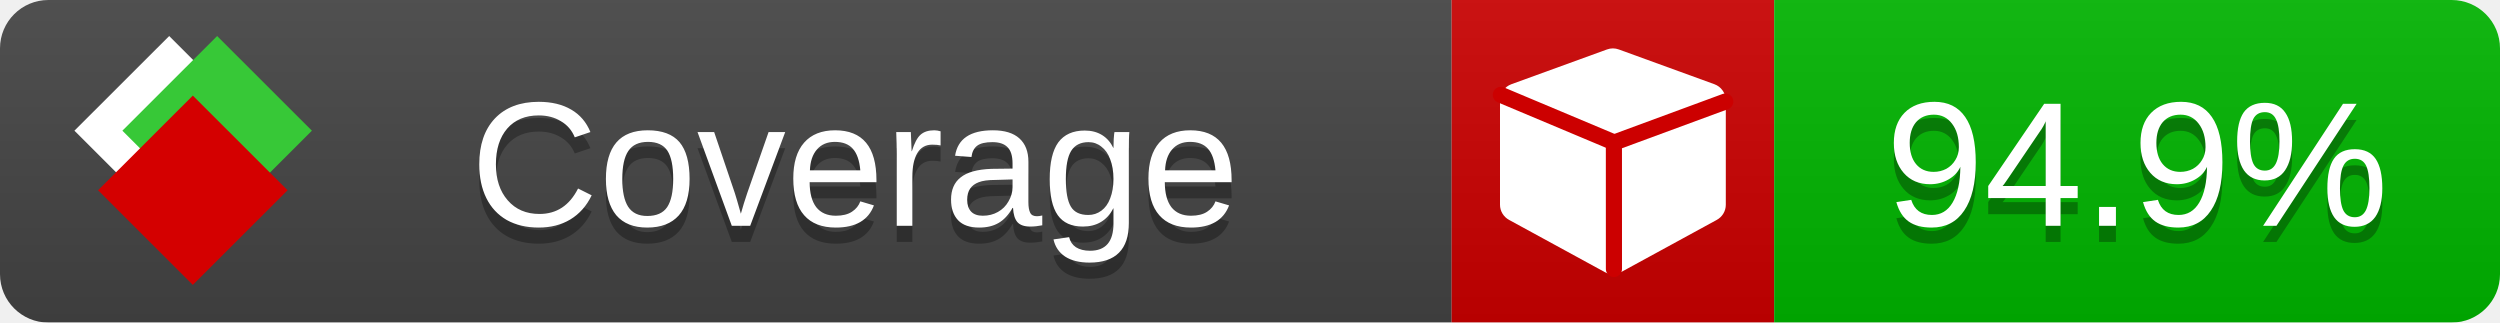
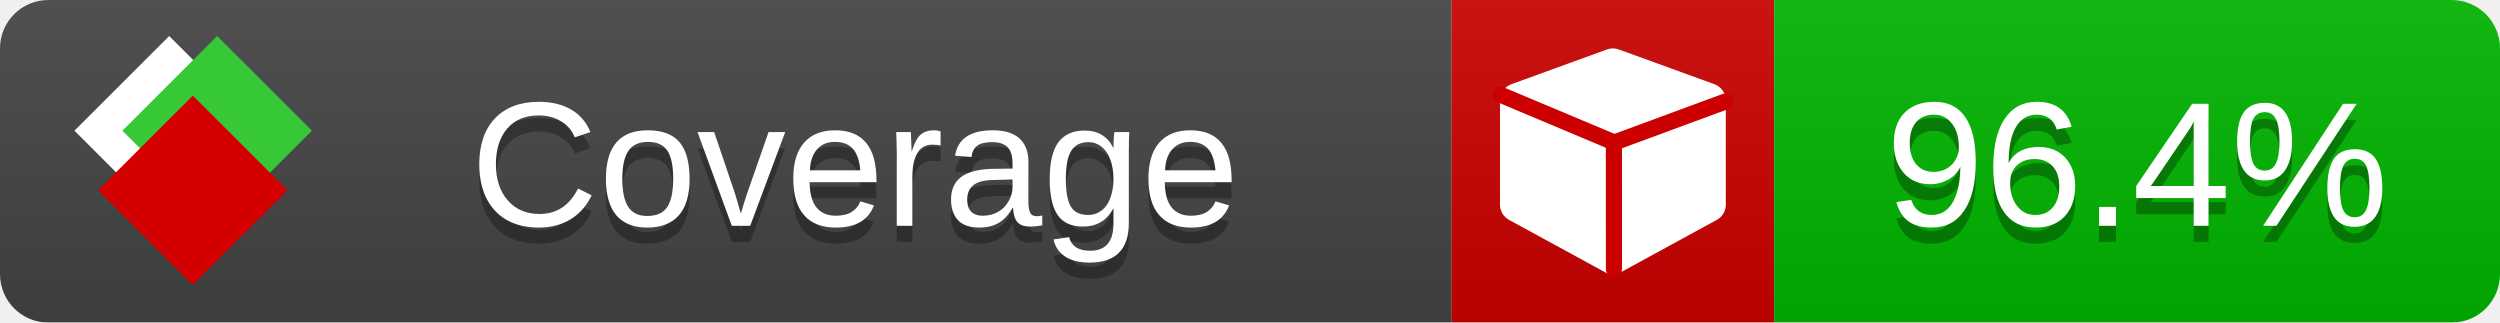
<svg xmlns="http://www.w3.org/2000/svg" xmlns:xlink="http://www.w3.org/1999/xlink" width="155" height="20">
  <style type="text/css">
          
            @keyframes fade1 {
                0% { visibility: visible; opacity: 1; }
               23% { visibility: visible; opacity: 1; }
               25% { visibility: hidden; opacity: 0; }
               48% { visibility: hidden; opacity: 0; }
               50% { visibility: hidden; opacity: 0; }
               73% { visibility: hidden; opacity: 0; }
               75% { visibility: hidden; opacity: 0; }
               98% { visibility: hidden; opacity: 0; }
              100% { visibility: visible; opacity: 1; }
            }
            @keyframes fade2 {
                0% { visibility: hidden; opacity: 0; }
               23% { visibility: hidden; opacity: 0; }
               25% { visibility: visible; opacity: 1; }
               48% { visibility: visible; opacity: 1; }
               50% { visibility: hidden; opacity: 0; }
               73% { visibility: hidden; opacity: 0; }
               75% { visibility: hidden; opacity: 0; }
               98% { visibility: hidden; opacity: 0; }
              100% { visibility: hidden; opacity: 0; }
            }
            @keyframes fade3 {
                0% { visibility: hidden; opacity: 0; }
               23% { visibility: hidden; opacity: 0; }
               25% { visibility: hidden; opacity: 0; }
               48% { visibility: hidden; opacity: 0; }
               50% { visibility: visible; opacity: 1; }
               73% { visibility: visible; opacity: 1; }
               75% { visibility: hidden; opacity: 0; }
               98% { visibility: hidden; opacity: 0; }
              100% { visibility: hidden; opacity: 0; }
            }
            @keyframes fade4 {
                0% { visibility: hidden; opacity: 0; }
               23% { visibility: hidden; opacity: 0; }
               25% { visibility: hidden; opacity: 0; }
               48% { visibility: hidden; opacity: 0; }
               50% { visibility: hidden; opacity: 0; }
               73% { visibility: hidden; opacity: 0; }
               75% { visibility: visible; opacity: 1; }
               98% { visibility: visible; opacity: 1; }
              100% { visibility: hidden; opacity: 0; }
            }
            .linecoverage {
                animation-duration: 15s;
                animation-name: fade1;
                animation-iteration-count: infinite;
            }
            .branchcoverage {
                animation-duration: 15s;
                animation-name: fade2;
                animation-iteration-count: infinite;
            }
            .methodcoverage {
                animation-duration: 15s;
                animation-name: fade3;
                animation-iteration-count: infinite;
            }
            .fullmethodcoverage {
                animation-duration: 15s;
                animation-name: fade4;
                animation-iteration-count: infinite;
            }
          
    </style>
  <defs>
    <linearGradient id="gradient" x2="0" y2="100%">
      <stop offset="0" stop-color="#bbb" stop-opacity=".1" />
      <stop offset="1" stop-opacity=".1" />
    </linearGradient>
    <linearGradient id="c">
      <stop offset="0" stop-color="#d40000" />
      <stop offset="1" stop-color="#ff2a2a" />
    </linearGradient>
    <linearGradient id="a">
      <stop offset="0" stop-color="#e0e0de" />
      <stop offset="1" stop-color="#fff" />
    </linearGradient>
    <linearGradient id="b">
      <stop offset="0" stop-color="#37c837" />
      <stop offset="1" stop-color="#217821" />
    </linearGradient>
    <linearGradient xlink:href="#a" id="e" x1="106.44" x2="69.96" y1="-11.96" y2="-46.84" gradientTransform="matrix(-.8426 -.00045 -.00045 -.8426 -94.27 -75.82)" gradientUnits="userSpaceOnUse" />
    <linearGradient xlink:href="#b" id="f" x1="56.19" x2="77.97" y1="-23.45" y2="10.62" gradientTransform="matrix(.8426 .00045 .00045 .8426 94.27 75.82)" gradientUnits="userSpaceOnUse" />
    <linearGradient xlink:href="#c" id="g" x1="79.98" x2="132.9" y1="10.79" y2="10.79" gradientTransform="matrix(.8426 .00045 .00045 .8426 94.27 75.82)" gradientUnits="userSpaceOnUse" />
    <mask id="mask">
      <rect width="155" height="20" rx="3" fill="#fff" />
    </mask>
    <g id="icon" transform="matrix(.04486 0 0 .04481 -.48 -.63)">
      <rect width="52.92" height="52.92" x="-109.72" y="-27.13" fill="url(#e)" transform="rotate(-135)" />
      <rect width="52.92" height="52.92" x="70.19" y="-39.18" fill="url(#f)" transform="rotate(45)" />
      <rect width="52.92" height="52.92" x="80.05" y="-15.74" fill="url(#g)" transform="rotate(45)" />
    </g>
  </defs>
  <g mask="url(#mask)">
    <rect x="0" y="0" width="90" height="20" fill="#444" />
    <rect x="90" y="0" width="20" height="20" fill="#c00" />
    <rect x="110" y="0" width="45" height="20" fill="#00B600" />
    <rect x="0" y="0" width="155" height="20" fill="url(#gradient)" />
  </g>
  <g>
    <path class="" fill="#fff" d="m 107,6.231 v 6.462 c 0,0.196 -0.051,0.379 -0.151,0.547 -0.101,0.168 -0.238,0.3 -0.412,0.395 l -5.923,3.231 c -0.157,0.09 -0.328,0.135 -0.513,0.135 -0.185,0 -0.356,-0.045 -0.513,-0.135 l -5.923,-3.231 C 93.39,13.539 93.252,13.407 93.151,13.239 93.05,13.071 93,12.889 93,12.692 v -6.462 c 0,-0.224 0.065,-0.429 0.194,-0.614 0.129,-0.185 0.3,-0.317 0.513,-0.395 l 5.923,-2.154 c 0.123,-0.045 0.247,-0.067 0.37,-0.067 0.123,0 0.247,0.022 0.37,0.067 l 5.923,2.154 c 0.213,0.079 0.384,0.21 0.513,0.395 0.129,0.185 0.194,0.39 0.194,0.614 z" />
    <path class="" style="fill:none;stroke:#cc0000;stroke-width:1;stroke-linecap:round;stroke-dasharray:none;stroke-opacity:1" d="m 100.064,16.677 -0.002,-7.833 6.906,-2.547" />
    <path class="" style="fill:none;stroke:#cc0000;stroke-width:1;stroke-linecap:round;stroke-dasharray:none;stroke-opacity:1" d="M 99.914,8.765 93.052,5.882" />
  </g>
  <g fill="#fff" text-anchor="middle" font-family="Verdana,Arial,Geneva,sans-serif" font-size="11">
    <a xlink:href="https://github.com/danielpalme/ReportGenerator" target="_top">
      <use xlink:href="#icon" transform="translate(3,1) scale(3.5)" />
    </a>
    <text x="53" y="15" fill="#010101" fill-opacity=".3">Coverage</text>
    <text x="53" y="14" fill="#fff">Coverage</text>
-     <text class="" x="132.5" y="15" fill="#010101" fill-opacity=".3">94.9%</text>
-     <text class="" x="132.5" y="14">94.9%</text>
+     <text class="" x="132.5" y="15" fill="#010101" fill-opacity=".3">96.4%</text>
+     <text class="" x="132.5" y="14">96.4%</text>
  </g>
  <g>
    <rect class="" x="90" y="0" width="65" height="20" fill-opacity="0" />
  </g>
</svg>
